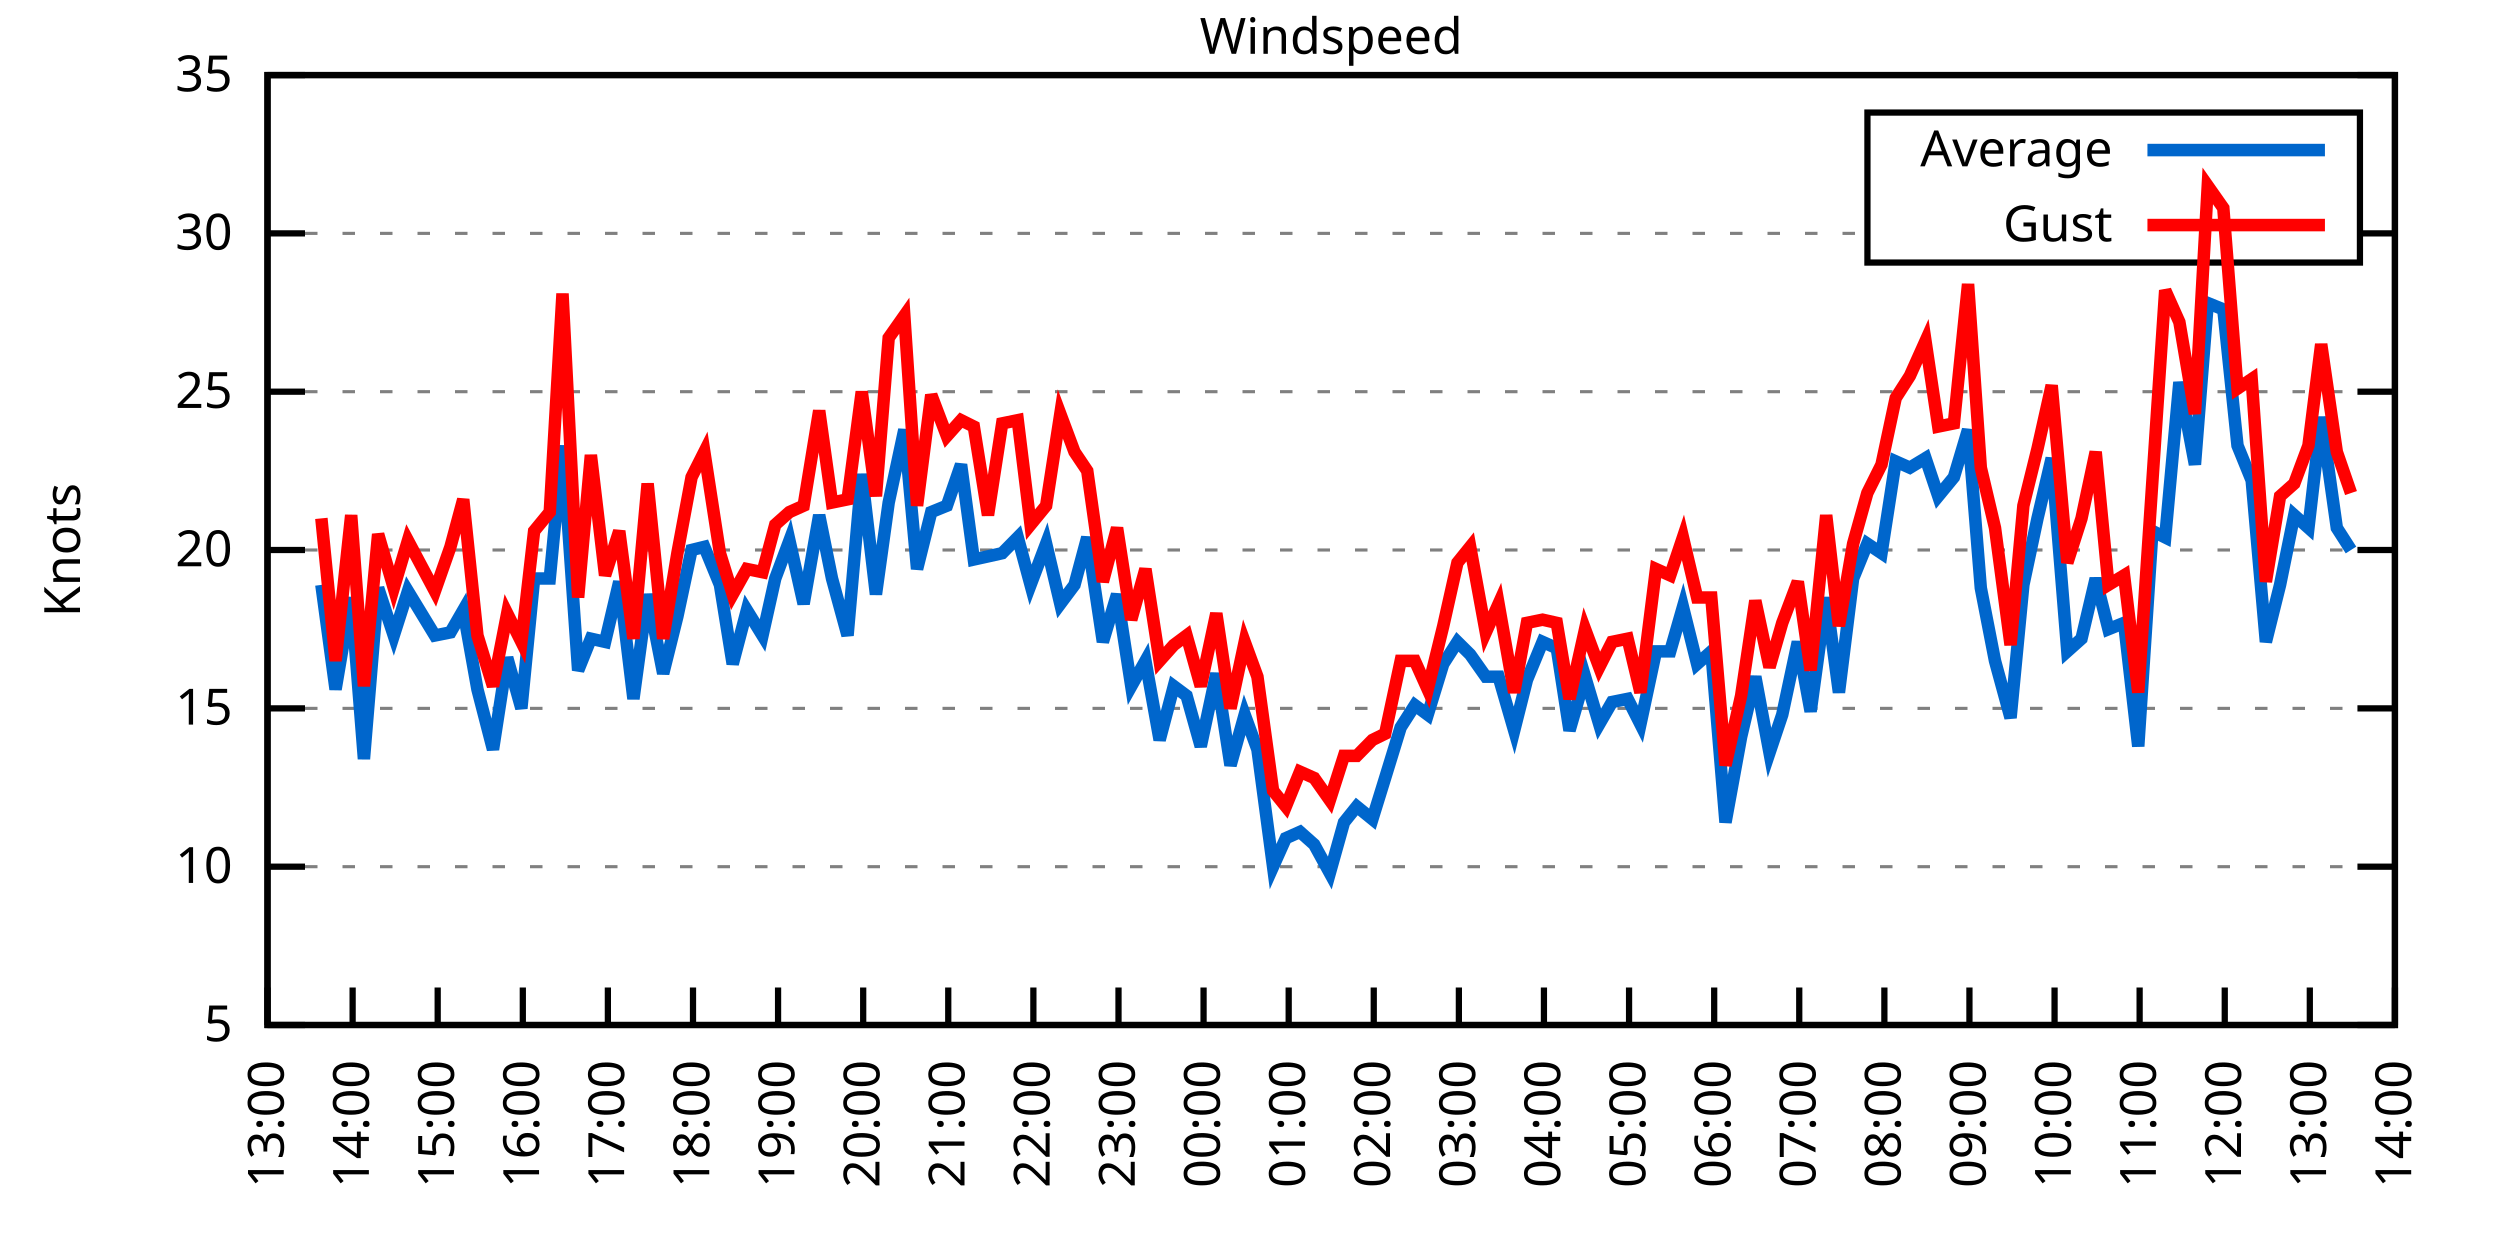
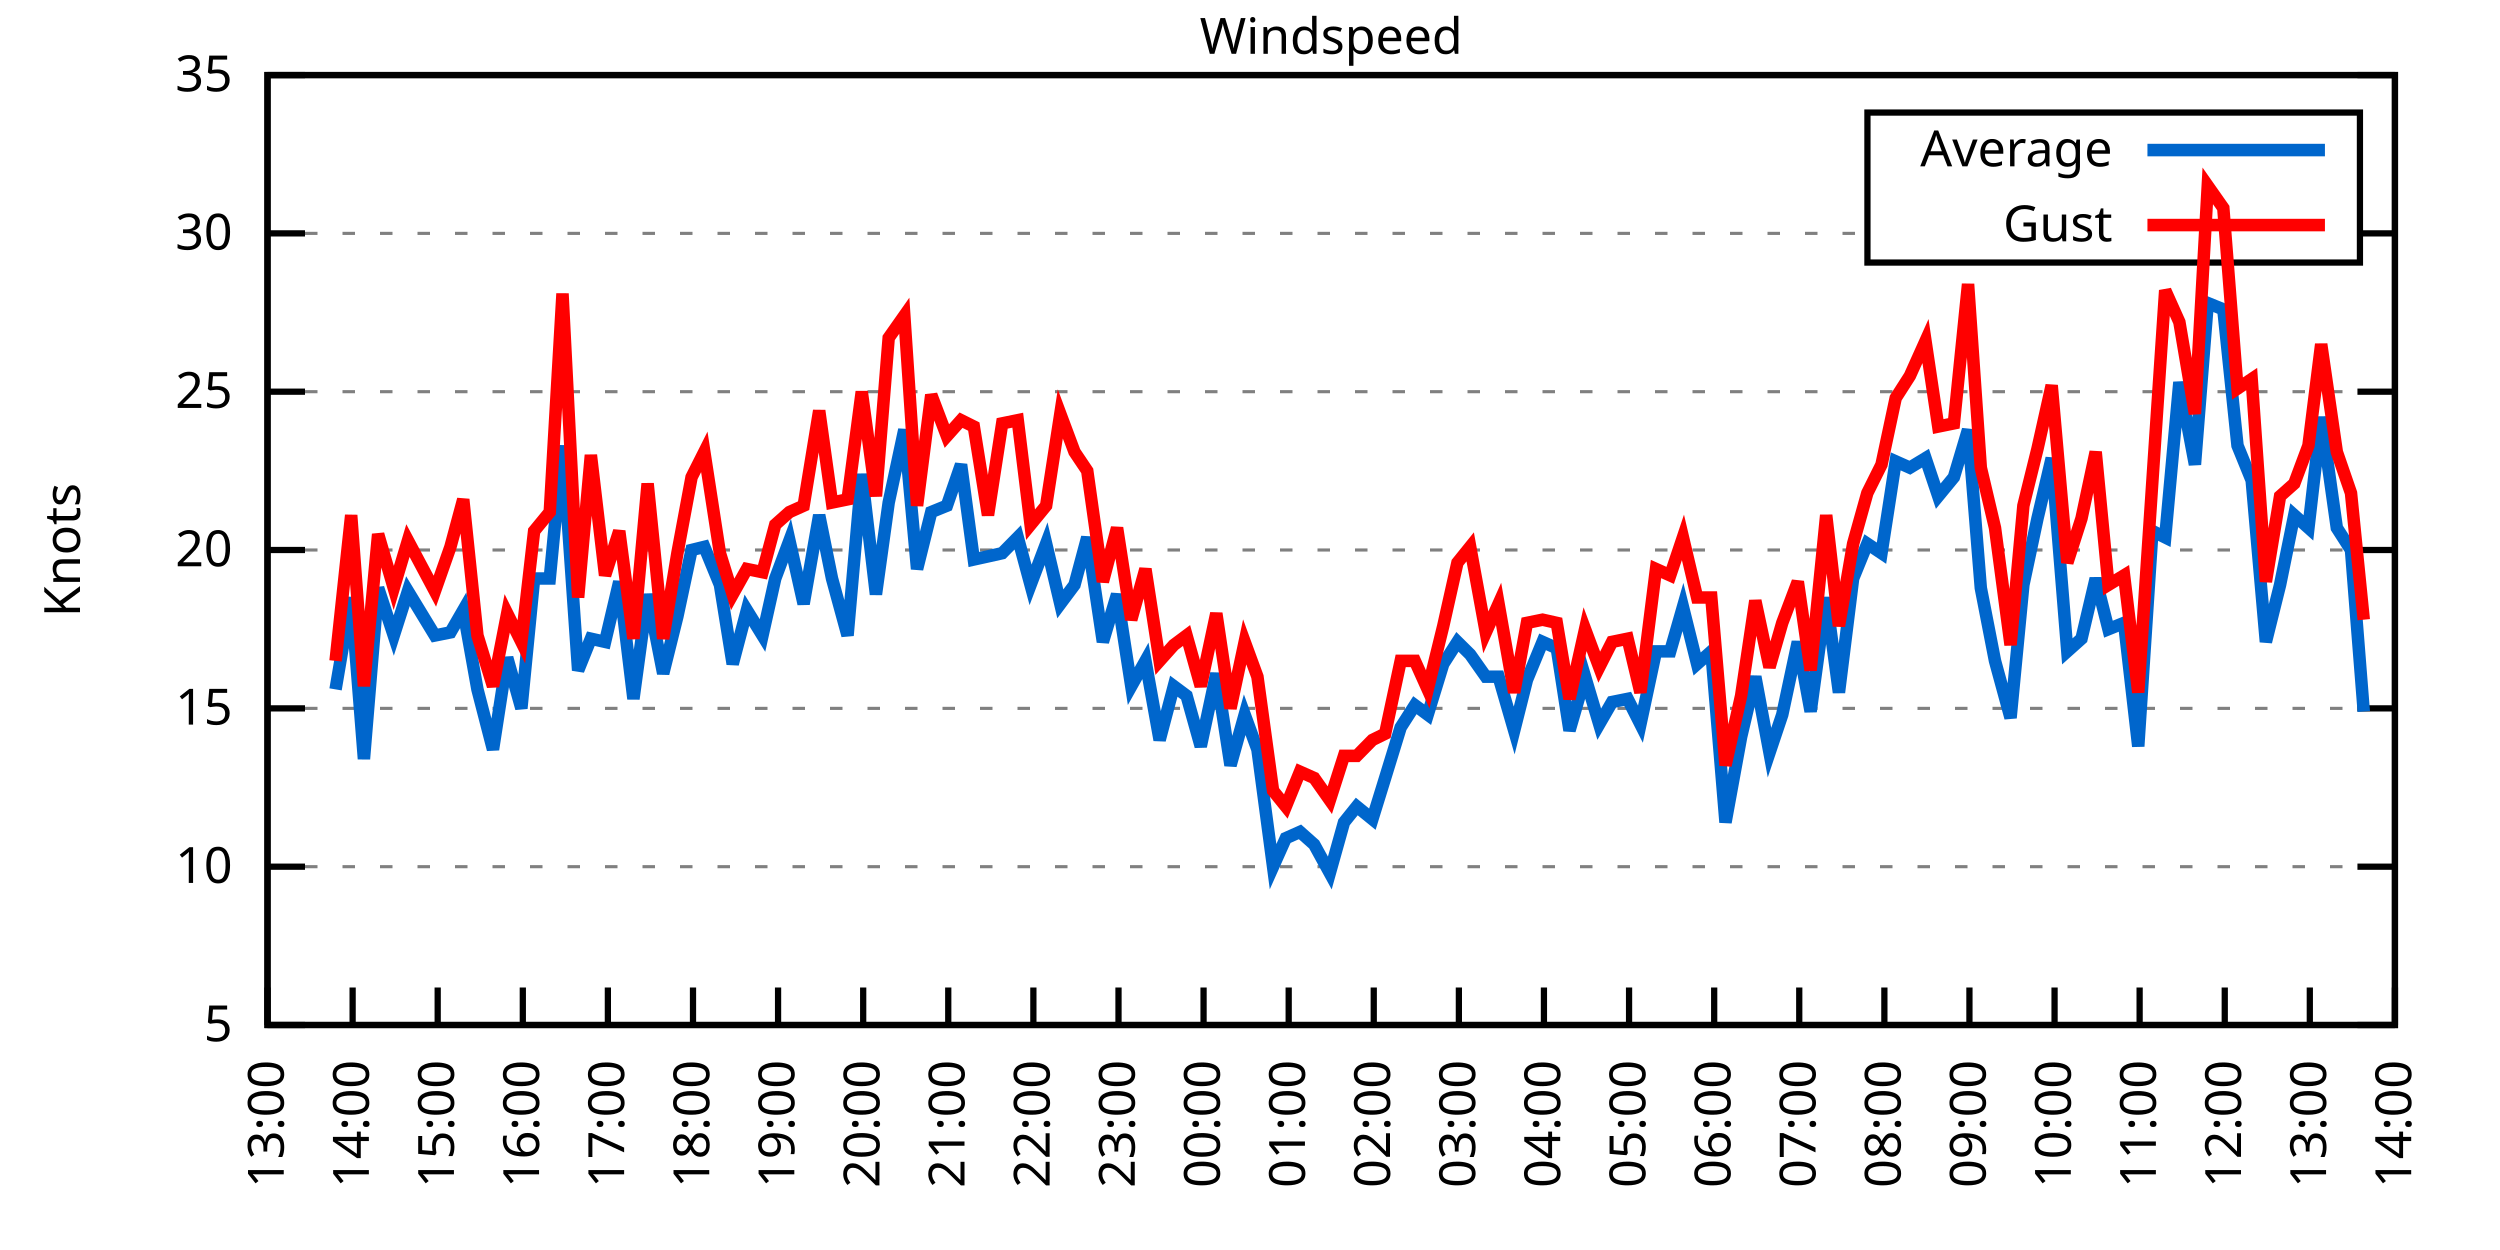
<svg xmlns="http://www.w3.org/2000/svg" xmlns:xlink="http://www.w3.org/1999/xlink" width="400" height="200" viewBox="0 0 400 200">
  <g id="gnuplot_canvas">
    <rect x="0" y="0" width="400" height="200" fill="none" />
    <defs>
      <circle id="gpDot" r="0.5" stroke-width="0.5" stroke="currentColor" />
      <path id="gpPt0" stroke-width="0.333" stroke="currentColor" d="M-1,0 h2 M0,-1 v2" />
      <path id="gpPt1" stroke-width="0.333" stroke="currentColor" d="M-1,-1 L1,1 M1,-1 L-1,1" />
      <path id="gpPt2" stroke-width="0.333" stroke="currentColor" d="M-1,0 L1,0 M0,-1 L0,1 M-1,-1 L1,1 M-1,1 L1,-1" />
      <rect id="gpPt3" stroke-width="0.333" stroke="currentColor" x="-1" y="-1" width="2" height="2" />
      <rect id="gpPt4" stroke-width="0.333" stroke="currentColor" fill="currentColor" x="-1" y="-1" width="2" height="2" />
      <circle id="gpPt5" stroke-width="0.333" stroke="currentColor" cx="0" cy="0" r="1" />
      <use xlink:href="#gpPt5" id="gpPt6" fill="currentColor" stroke="none" />
      <path id="gpPt7" stroke-width="0.333" stroke="currentColor" d="M0,-1.33 L-1.33,0.67 L1.33,0.67 z" />
      <use xlink:href="#gpPt7" id="gpPt8" fill="currentColor" stroke="none" />
      <use xlink:href="#gpPt7" id="gpPt9" stroke="currentColor" transform="rotate(180)" />
      <use xlink:href="#gpPt9" id="gpPt10" fill="currentColor" stroke="none" />
      <use xlink:href="#gpPt3" id="gpPt11" stroke="currentColor" transform="rotate(45)" />
      <use xlink:href="#gpPt11" id="gpPt12" fill="currentColor" stroke="none" />
      <path id="gpPt13" stroke-width="0.333" stroke="currentColor" d="M0,1.330 L1.265,0.411 L0.782,-1.067 L-0.782,-1.076 L-1.265,0.411 z" />
      <use xlink:href="#gpPt13" id="gpPt14" fill="currentColor" stroke="none" />
      <filter id="textbox" filterUnits="objectBoundingBox" x="0" y="0" height="1" width="1">
        <feFlood flood-color="white" flood-opacity="1" result="bgnd" />
        <feComposite in="SourceGraphic" in2="bgnd" operator="atop" />
      </filter>
      <filter id="greybox" filterUnits="objectBoundingBox" x="0" y="0" height="1" width="1">
        <feFlood flood-color="lightgrey" flood-opacity="1" result="grey" />
        <feComposite in="SourceGraphic" in2="grey" operator="atop" />
      </filter>
    </defs>
    <g fill="none" color="white" stroke="currentColor" stroke-width="1.00" stroke-linecap="butt" stroke-linejoin="miter">
</g>
    <g fill="none" color="black" stroke="currentColor" stroke-width="1.00" stroke-linecap="butt" stroke-linejoin="miter">
      <g stroke="none" shape-rendering="crispEdges">
        <polygon fill="rgb(255, 255, 255)" points="42.80,164.00 383.18,164.00 383.18,12.02 42.80,12.02 " />
      </g>
    </g>
    <g fill="none" color="black" stroke="currentColor" stroke-width="1.00" stroke-linecap="butt" stroke-linejoin="miter">
</g>
    <g fill="none" color="black" stroke="black" stroke-width="0.50" stroke-linecap="butt" stroke-linejoin="miter">
</g>
    <g fill="none" color="gray" stroke="currentColor" stroke-width="0.50" stroke-linecap="butt" stroke-linejoin="miter">
      <path stroke="gray" stroke-dasharray="2,4" class="gridline" d="M42.80,164.00 L383.19,164.00  " />
    </g>
    <g fill="none" color="gray" stroke="gray" stroke-width="1.00" stroke-linecap="butt" stroke-linejoin="miter">
</g>
    <g fill="none" color="black" stroke="currentColor" stroke-width="1.00" stroke-linecap="butt" stroke-linejoin="miter">
      <path stroke="black" d="M42.80,164.00 L48.80,164.00 M383.19,164.00 L377.19,164.00  " />
      <g transform="translate(37.20,166.60)" stroke="none" fill="black" font-family="Sans" font-size="8.00" text-anchor="end">
        <text>
          <tspan font-family="Sans"> 5</tspan>
        </text>
      </g>
    </g>
    <g fill="none" color="black" stroke="currentColor" stroke-width="1.00" stroke-linecap="butt" stroke-linejoin="miter">
</g>
    <g fill="none" color="black" stroke="black" stroke-width="0.50" stroke-linecap="butt" stroke-linejoin="miter">
</g>
    <g fill="none" color="gray" stroke="currentColor" stroke-width="0.50" stroke-linecap="butt" stroke-linejoin="miter">
      <path stroke="gray" stroke-dasharray="2,4" class="gridline" d="M42.80,138.67 L383.19,138.67  " />
    </g>
    <g fill="none" color="gray" stroke="gray" stroke-width="1.00" stroke-linecap="butt" stroke-linejoin="miter">
</g>
    <g fill="none" color="black" stroke="currentColor" stroke-width="1.00" stroke-linecap="butt" stroke-linejoin="miter">
      <path stroke="black" d="M42.80,138.67 L48.80,138.67 M383.19,138.67 L377.19,138.67  " />
      <g transform="translate(37.20,141.27)" stroke="none" fill="black" font-family="Sans" font-size="8.00" text-anchor="end">
        <text>
          <tspan font-family="Sans"> 10</tspan>
        </text>
      </g>
    </g>
    <g fill="none" color="black" stroke="currentColor" stroke-width="1.00" stroke-linecap="butt" stroke-linejoin="miter">
</g>
    <g fill="none" color="black" stroke="black" stroke-width="0.50" stroke-linecap="butt" stroke-linejoin="miter">
</g>
    <g fill="none" color="gray" stroke="currentColor" stroke-width="0.50" stroke-linecap="butt" stroke-linejoin="miter">
      <path stroke="gray" stroke-dasharray="2,4" class="gridline" d="M42.80,113.34 L383.19,113.34  " />
    </g>
    <g fill="none" color="gray" stroke="gray" stroke-width="1.00" stroke-linecap="butt" stroke-linejoin="miter">
</g>
    <g fill="none" color="black" stroke="currentColor" stroke-width="1.00" stroke-linecap="butt" stroke-linejoin="miter">
      <path stroke="black" d="M42.80,113.34 L48.80,113.34 M383.19,113.34 L377.19,113.34  " />
      <g transform="translate(37.20,115.94)" stroke="none" fill="black" font-family="Sans" font-size="8.00" text-anchor="end">
        <text>
          <tspan font-family="Sans"> 15</tspan>
        </text>
      </g>
    </g>
    <g fill="none" color="black" stroke="currentColor" stroke-width="1.00" stroke-linecap="butt" stroke-linejoin="miter">
</g>
    <g fill="none" color="black" stroke="black" stroke-width="0.50" stroke-linecap="butt" stroke-linejoin="miter">
</g>
    <g fill="none" color="gray" stroke="currentColor" stroke-width="0.50" stroke-linecap="butt" stroke-linejoin="miter">
      <path stroke="gray" stroke-dasharray="2,4" class="gridline" d="M42.80,88.00 L383.19,88.00  " />
    </g>
    <g fill="none" color="gray" stroke="gray" stroke-width="1.00" stroke-linecap="butt" stroke-linejoin="miter">
</g>
    <g fill="none" color="black" stroke="currentColor" stroke-width="1.00" stroke-linecap="butt" stroke-linejoin="miter">
      <path stroke="black" d="M42.80,88.00 L48.80,88.00 M383.19,88.00 L377.19,88.00  " />
      <g transform="translate(37.20,90.60)" stroke="none" fill="black" font-family="Sans" font-size="8.00" text-anchor="end">
        <text>
          <tspan font-family="Sans"> 20</tspan>
        </text>
      </g>
    </g>
    <g fill="none" color="black" stroke="currentColor" stroke-width="1.00" stroke-linecap="butt" stroke-linejoin="miter">
</g>
    <g fill="none" color="black" stroke="black" stroke-width="0.50" stroke-linecap="butt" stroke-linejoin="miter">
</g>
    <g fill="none" color="gray" stroke="currentColor" stroke-width="0.50" stroke-linecap="butt" stroke-linejoin="miter">
      <path stroke="gray" stroke-dasharray="2,4" class="gridline" d="M42.80,62.67 L383.19,62.67  " />
    </g>
    <g fill="none" color="gray" stroke="gray" stroke-width="1.00" stroke-linecap="butt" stroke-linejoin="miter">
</g>
    <g fill="none" color="black" stroke="currentColor" stroke-width="1.00" stroke-linecap="butt" stroke-linejoin="miter">
      <path stroke="black" d="M42.80,62.67 L48.80,62.67 M383.19,62.67 L377.19,62.67  " />
      <g transform="translate(37.20,65.27)" stroke="none" fill="black" font-family="Sans" font-size="8.00" text-anchor="end">
        <text>
          <tspan font-family="Sans"> 25</tspan>
        </text>
      </g>
    </g>
    <g fill="none" color="black" stroke="currentColor" stroke-width="1.00" stroke-linecap="butt" stroke-linejoin="miter">
</g>
    <g fill="none" color="black" stroke="black" stroke-width="0.50" stroke-linecap="butt" stroke-linejoin="miter">
</g>
    <g fill="none" color="gray" stroke="currentColor" stroke-width="0.50" stroke-linecap="butt" stroke-linejoin="miter">
      <path stroke="gray" stroke-dasharray="2,4" class="gridline" d="M42.80,37.34 L298.79,37.34 M377.59,37.34 L383.19,37.34  " />
    </g>
    <g fill="none" color="gray" stroke="gray" stroke-width="1.00" stroke-linecap="butt" stroke-linejoin="miter">
</g>
    <g fill="none" color="black" stroke="currentColor" stroke-width="1.00" stroke-linecap="butt" stroke-linejoin="miter">
      <path stroke="black" d="M42.80,37.34 L48.80,37.34 M383.19,37.34 L377.19,37.34  " />
      <g transform="translate(37.20,39.94)" stroke="none" fill="black" font-family="Sans" font-size="8.00" text-anchor="end">
        <text>
          <tspan font-family="Sans"> 30</tspan>
        </text>
      </g>
    </g>
    <g fill="none" color="black" stroke="currentColor" stroke-width="1.00" stroke-linecap="butt" stroke-linejoin="miter">
</g>
    <g fill="none" color="black" stroke="black" stroke-width="0.50" stroke-linecap="butt" stroke-linejoin="miter">
</g>
    <g fill="none" color="gray" stroke="currentColor" stroke-width="0.50" stroke-linecap="butt" stroke-linejoin="miter">
      <path stroke="gray" stroke-dasharray="2,4" class="gridline" d="M42.80,12.01 L383.19,12.01  " />
    </g>
    <g fill="none" color="gray" stroke="gray" stroke-width="1.00" stroke-linecap="butt" stroke-linejoin="miter">
</g>
    <g fill="none" color="black" stroke="currentColor" stroke-width="1.00" stroke-linecap="butt" stroke-linejoin="miter">
      <path stroke="black" d="M42.80,12.01 L48.80,12.01 M383.19,12.01 L377.19,12.01  " />
      <g transform="translate(37.20,14.61)" stroke="none" fill="black" font-family="Sans" font-size="8.00" text-anchor="end">
        <text>
          <tspan font-family="Sans"> 35</tspan>
        </text>
      </g>
    </g>
    <g fill="none" color="black" stroke="currentColor" stroke-width="1.00" stroke-linecap="butt" stroke-linejoin="miter">
      <path stroke="black" d="M42.80,164.00 L42.80,158.00  " />
      <g transform="translate(45.40,169.60) rotate(270.00)" stroke="none" fill="black" font-family="Sans" font-size="8.00" text-anchor="end">
        <text>
          <tspan font-family="Sans">13:00</tspan>
        </text>
      </g>
    </g>
    <g fill="none" color="black" stroke="currentColor" stroke-width="1.00" stroke-linecap="butt" stroke-linejoin="miter">
      <path stroke="black" d="M56.42,164.00 L56.42,158.00  " />
      <g transform="translate(59.02,169.60) rotate(270.00)" stroke="none" fill="black" font-family="Sans" font-size="8.00" text-anchor="end">
        <text>
          <tspan font-family="Sans">14:00</tspan>
        </text>
      </g>
    </g>
    <g fill="none" color="black" stroke="currentColor" stroke-width="1.00" stroke-linecap="butt" stroke-linejoin="miter">
      <path stroke="black" d="M70.03,164.00 L70.03,158.00  " />
      <g transform="translate(72.63,169.60) rotate(270.00)" stroke="none" fill="black" font-family="Sans" font-size="8.00" text-anchor="end">
        <text>
          <tspan font-family="Sans">15:00</tspan>
        </text>
      </g>
    </g>
    <g fill="none" color="black" stroke="currentColor" stroke-width="1.00" stroke-linecap="butt" stroke-linejoin="miter">
      <path stroke="black" d="M83.65,164.00 L83.65,158.00  " />
      <g transform="translate(86.25,169.60) rotate(270.00)" stroke="none" fill="black" font-family="Sans" font-size="8.00" text-anchor="end">
        <text>
          <tspan font-family="Sans">16:00</tspan>
        </text>
      </g>
    </g>
    <g fill="none" color="black" stroke="currentColor" stroke-width="1.00" stroke-linecap="butt" stroke-linejoin="miter">
      <path stroke="black" d="M97.26,164.00 L97.26,158.00  " />
      <g transform="translate(99.86,169.60) rotate(270.00)" stroke="none" fill="black" font-family="Sans" font-size="8.00" text-anchor="end">
        <text>
          <tspan font-family="Sans">17:00</tspan>
        </text>
      </g>
    </g>
    <g fill="none" color="black" stroke="currentColor" stroke-width="1.00" stroke-linecap="butt" stroke-linejoin="miter">
      <path stroke="black" d="M110.88,164.00 L110.88,158.00  " />
      <g transform="translate(113.48,169.60) rotate(270.00)" stroke="none" fill="black" font-family="Sans" font-size="8.00" text-anchor="end">
        <text>
          <tspan font-family="Sans">18:00</tspan>
        </text>
      </g>
    </g>
    <g fill="none" color="black" stroke="currentColor" stroke-width="1.00" stroke-linecap="butt" stroke-linejoin="miter">
      <path stroke="black" d="M124.49,164.00 L124.49,158.00  " />
      <g transform="translate(127.09,169.60) rotate(270.00)" stroke="none" fill="black" font-family="Sans" font-size="8.00" text-anchor="end">
        <text>
          <tspan font-family="Sans">19:00</tspan>
        </text>
      </g>
    </g>
    <g fill="none" color="black" stroke="currentColor" stroke-width="1.00" stroke-linecap="butt" stroke-linejoin="miter">
      <path stroke="black" d="M138.11,164.00 L138.11,158.00  " />
      <g transform="translate(140.71,169.60) rotate(270.00)" stroke="none" fill="black" font-family="Sans" font-size="8.00" text-anchor="end">
        <text>
          <tspan font-family="Sans">20:00</tspan>
        </text>
      </g>
    </g>
    <g fill="none" color="black" stroke="currentColor" stroke-width="1.00" stroke-linecap="butt" stroke-linejoin="miter">
      <path stroke="black" d="M151.72,164.00 L151.72,158.00  " />
      <g transform="translate(154.32,169.60) rotate(270.00)" stroke="none" fill="black" font-family="Sans" font-size="8.00" text-anchor="end">
        <text>
          <tspan font-family="Sans">21:00</tspan>
        </text>
      </g>
    </g>
    <g fill="none" color="black" stroke="currentColor" stroke-width="1.00" stroke-linecap="butt" stroke-linejoin="miter">
      <path stroke="black" d="M165.34,164.00 L165.34,158.00  " />
      <g transform="translate(167.94,169.60) rotate(270.00)" stroke="none" fill="black" font-family="Sans" font-size="8.00" text-anchor="end">
        <text>
          <tspan font-family="Sans">22:00</tspan>
        </text>
      </g>
    </g>
    <g fill="none" color="black" stroke="currentColor" stroke-width="1.00" stroke-linecap="butt" stroke-linejoin="miter">
      <path stroke="black" d="M178.96,164.00 L178.96,158.00  " />
      <g transform="translate(181.56,169.60) rotate(270.00)" stroke="none" fill="black" font-family="Sans" font-size="8.00" text-anchor="end">
        <text>
          <tspan font-family="Sans">23:00</tspan>
        </text>
      </g>
    </g>
    <g fill="none" color="black" stroke="currentColor" stroke-width="1.00" stroke-linecap="butt" stroke-linejoin="miter">
      <path stroke="black" d="M192.57,164.00 L192.57,158.00  " />
      <g transform="translate(195.17,169.60) rotate(270.00)" stroke="none" fill="black" font-family="Sans" font-size="8.00" text-anchor="end">
        <text>
          <tspan font-family="Sans">00:00</tspan>
        </text>
      </g>
    </g>
    <g fill="none" color="black" stroke="currentColor" stroke-width="1.00" stroke-linecap="butt" stroke-linejoin="miter">
      <path stroke="black" d="M206.19,164.00 L206.19,158.00  " />
      <g transform="translate(208.79,169.60) rotate(270.00)" stroke="none" fill="black" font-family="Sans" font-size="8.00" text-anchor="end">
        <text>
          <tspan font-family="Sans">01:00</tspan>
        </text>
      </g>
    </g>
    <g fill="none" color="black" stroke="currentColor" stroke-width="1.00" stroke-linecap="butt" stroke-linejoin="miter">
      <path stroke="black" d="M219.80,164.00 L219.80,158.00  " />
      <g transform="translate(222.40,169.60) rotate(270.00)" stroke="none" fill="black" font-family="Sans" font-size="8.00" text-anchor="end">
        <text>
          <tspan font-family="Sans">02:00</tspan>
        </text>
      </g>
    </g>
    <g fill="none" color="black" stroke="currentColor" stroke-width="1.00" stroke-linecap="butt" stroke-linejoin="miter">
      <path stroke="black" d="M233.42,164.00 L233.42,158.00  " />
      <g transform="translate(236.02,169.60) rotate(270.00)" stroke="none" fill="black" font-family="Sans" font-size="8.00" text-anchor="end">
        <text>
          <tspan font-family="Sans">03:00</tspan>
        </text>
      </g>
    </g>
    <g fill="none" color="black" stroke="currentColor" stroke-width="1.00" stroke-linecap="butt" stroke-linejoin="miter">
      <path stroke="black" d="M247.03,164.00 L247.03,158.00  " />
      <g transform="translate(249.63,169.60) rotate(270.00)" stroke="none" fill="black" font-family="Sans" font-size="8.00" text-anchor="end">
        <text>
          <tspan font-family="Sans">04:00</tspan>
        </text>
      </g>
    </g>
    <g fill="none" color="black" stroke="currentColor" stroke-width="1.00" stroke-linecap="butt" stroke-linejoin="miter">
      <path stroke="black" d="M260.65,164.00 L260.65,158.00  " />
      <g transform="translate(263.25,169.60) rotate(270.00)" stroke="none" fill="black" font-family="Sans" font-size="8.00" text-anchor="end">
        <text>
          <tspan font-family="Sans">05:00</tspan>
        </text>
      </g>
    </g>
    <g fill="none" color="black" stroke="currentColor" stroke-width="1.00" stroke-linecap="butt" stroke-linejoin="miter">
      <path stroke="black" d="M274.27,164.00 L274.27,158.00  " />
      <g transform="translate(276.87,169.60) rotate(270.00)" stroke="none" fill="black" font-family="Sans" font-size="8.00" text-anchor="end">
        <text>
          <tspan font-family="Sans">06:00</tspan>
        </text>
      </g>
    </g>
    <g fill="none" color="black" stroke="currentColor" stroke-width="1.00" stroke-linecap="butt" stroke-linejoin="miter">
      <path stroke="black" d="M287.88,164.00 L287.88,158.00  " />
      <g transform="translate(290.48,169.60) rotate(270.00)" stroke="none" fill="black" font-family="Sans" font-size="8.00" text-anchor="end">
        <text>
          <tspan font-family="Sans">07:00</tspan>
        </text>
      </g>
    </g>
    <g fill="none" color="black" stroke="currentColor" stroke-width="1.00" stroke-linecap="butt" stroke-linejoin="miter">
      <path stroke="black" d="M301.50,164.00 L301.50,158.00  " />
      <g transform="translate(304.10,169.60) rotate(270.00)" stroke="none" fill="black" font-family="Sans" font-size="8.00" text-anchor="end">
        <text>
          <tspan font-family="Sans">08:00</tspan>
        </text>
      </g>
    </g>
    <g fill="none" color="black" stroke="currentColor" stroke-width="1.00" stroke-linecap="butt" stroke-linejoin="miter">
      <path stroke="black" d="M315.11,164.00 L315.11,158.00  " />
      <g transform="translate(317.71,169.60) rotate(270.00)" stroke="none" fill="black" font-family="Sans" font-size="8.00" text-anchor="end">
        <text>
          <tspan font-family="Sans">09:00</tspan>
        </text>
      </g>
    </g>
    <g fill="none" color="black" stroke="currentColor" stroke-width="1.00" stroke-linecap="butt" stroke-linejoin="miter">
      <path stroke="black" d="M328.73,164.00 L328.73,158.00  " />
      <g transform="translate(331.33,169.60) rotate(270.00)" stroke="none" fill="black" font-family="Sans" font-size="8.00" text-anchor="end">
        <text>
          <tspan font-family="Sans">10:00</tspan>
        </text>
      </g>
    </g>
    <g fill="none" color="black" stroke="currentColor" stroke-width="1.00" stroke-linecap="butt" stroke-linejoin="miter">
      <path stroke="black" d="M342.34,164.00 L342.34,158.00  " />
      <g transform="translate(344.94,169.60) rotate(270.00)" stroke="none" fill="black" font-family="Sans" font-size="8.00" text-anchor="end">
        <text>
          <tspan font-family="Sans">11:00</tspan>
        </text>
      </g>
    </g>
    <g fill="none" color="black" stroke="currentColor" stroke-width="1.00" stroke-linecap="butt" stroke-linejoin="miter">
      <path stroke="black" d="M355.96,164.00 L355.96,158.00  " />
      <g transform="translate(358.56,169.60) rotate(270.00)" stroke="none" fill="black" font-family="Sans" font-size="8.00" text-anchor="end">
        <text>
          <tspan font-family="Sans">12:00</tspan>
        </text>
      </g>
    </g>
    <g fill="none" color="black" stroke="currentColor" stroke-width="1.00" stroke-linecap="butt" stroke-linejoin="miter">
      <path stroke="black" d="M369.57,164.00 L369.57,158.00  " />
      <g transform="translate(372.17,169.60) rotate(270.00)" stroke="none" fill="black" font-family="Sans" font-size="8.00" text-anchor="end">
        <text>
          <tspan font-family="Sans">13:00</tspan>
        </text>
      </g>
    </g>
    <g fill="none" color="black" stroke="currentColor" stroke-width="1.00" stroke-linecap="butt" stroke-linejoin="miter">
      <path stroke="black" d="M383.19,164.00 L383.19,158.00  " />
      <g transform="translate(385.79,169.60) rotate(270.00)" stroke="none" fill="black" font-family="Sans" font-size="8.00" text-anchor="end">
        <text>
          <tspan font-family="Sans">14:00</tspan>
        </text>
      </g>
    </g>
    <g fill="none" color="black" stroke="currentColor" stroke-width="1.00" stroke-linecap="butt" stroke-linejoin="miter">
</g>
    <g fill="none" color="black" stroke="currentColor" stroke-width="1.00" stroke-linecap="butt" stroke-linejoin="miter">
      <path stroke="black" d="M42.80,12.01 L42.80,164.00 L383.19,164.00 L383.19,12.01 L42.80,12.01 Z  " />
    </g>
    <g fill="none" color="black" stroke="currentColor" stroke-width="1.00" stroke-linecap="butt" stroke-linejoin="miter">
</g>
    <g fill="none" color="black" stroke="currentColor" stroke-width="1.00" stroke-linecap="butt" stroke-linejoin="miter">
      <path stroke="black" d="M298.79,42.01 L298.79,18.01 L377.59,18.01 L377.59,42.01 L298.79,42.01 Z  " />
    </g>
    <g id="Windspeed_plot_1">
      <g fill="none" color="white" stroke="black" stroke-width="2.00" stroke-linecap="butt" stroke-linejoin="miter">
</g>
      <g fill="none" color="black" stroke="currentColor" stroke-width="2.00" stroke-linecap="butt" stroke-linejoin="miter">
        <g transform="translate(337.99,26.61)" stroke="none" fill="black" font-family="Sans" font-size="8.00" text-anchor="end">
          <text>
            <tspan font-family="Sans">Average</tspan>
          </text>
        </g>
      </g>
      <g fill="none" color="black" stroke="currentColor" stroke-width="2.00" stroke-linecap="butt" stroke-linejoin="miter">
-         <path stroke="rgb(  0, 102, 204)" d="M343.59,24.01 L371.99,24.01 M51.42,93.58 L53.69,110.30 L56.19,95.60 L58.23,121.44 L60.50,94.08 L63.00,101.68   L65.27,94.59 L69.58,101.68 L72.07,101.18 L74.12,97.63 L76.39,110.30 L78.88,119.92 L81.15,105.23 L83.42,113.34   L85.46,92.56 L87.96,92.56 L90.00,71.29 L92.50,107.26 L94.54,102.19 L96.81,102.70 L99.08,93.07 L101.35,111.82   L103.62,95.10 L106.11,107.76 L108.38,98.64 L110.65,88.00 L112.69,87.50 L115.19,93.58 L117.23,106.24 L119.50,97.63   L122.00,101.68 L124.04,92.56 L126.31,86.49 L128.58,96.62 L131.07,82.43 L133.12,92.56 L135.61,101.68 L137.88,75.85   L140.15,95.10 L142.19,80.41 L144.69,68.75 L146.73,91.04 L149.00,81.93 L151.50,80.91 L153.77,74.33 L155.81,89.52   L158.08,89.02 L160.35,88.51 L162.84,85.98 L164.89,93.58 L167.38,86.99 L169.65,96.62 L171.92,93.58 L173.96,85.98   L176.46,102.70 L178.73,95.10 L181.00,109.79 L183.27,105.74 L185.54,118.40 L187.81,109.79 L189.85,111.31 L192.12,119.42   L194.61,107.76 L196.88,122.46 L199.15,114.35 L201.19,119.92 L203.69,138.67 L205.73,134.11 L208.00,133.10 L210.27,135.12   L212.77,139.68 L215.04,131.58 L217.08,129.04 L219.58,131.07 L221.62,124.48 L224.11,116.38 L226.38,112.83 L228.43,114.35   L230.92,106.24 L233.19,102.70 L235.23,104.72 L237.73,108.27 L239.77,108.27 L242.27,116.88 L244.31,108.78 L246.81,102.70   L249.08,103.71 L251.12,116.88 L253.61,108.27 L255.88,115.87 L257.93,112.32 L260.42,111.82 L262.47,115.87 L264.96,104.22   L267.23,104.22 L269.27,97.12 L271.54,106.24 L273.81,104.22 L276.08,131.58 L278.58,117.90 L280.85,108.27 L283.12,120.43   L285.16,114.35 L287.65,102.70 L289.70,113.84 L292.19,95.60 L294.23,110.80 L296.50,92.56 L298.77,86.99 L301.04,88.51   L303.31,73.82 L305.58,74.83 L308.08,73.31 L310.12,79.39 L312.62,76.35 L314.89,68.75 L316.93,94.08 L319.20,105.74   L321.69,114.86 L323.74,93.58 L326.00,82.94 L328.27,73.31 L330.77,104.22 L333.04,102.19 L335.31,92.56 L337.35,100.67   L339.85,99.66 L342.12,119.42 L344.39,84.97 L346.43,85.98 L348.70,61.15 L351.19,74.33 L353.24,48.49 L355.73,49.50   L358.00,71.29 L360.27,76.86 L362.54,102.70 L364.81,93.58 L367.08,82.43 L369.35,84.46 L371.39,66.73 L373.89,84.46   L376.16,88.00  " />
+         <path stroke="rgb(  0, 102, 204)" d="M343.59,24.01 L371.99,24.01 M53.69,110.30 L56.19,95.60 L58.23,121.44 L60.50,94.08 L63.00,101.68 L65.27,94.59   L69.58,101.68 L72.07,101.18 L74.12,97.63 L76.39,110.30 L78.88,119.92 L81.15,105.23 L83.42,113.34 L85.46,92.56   L87.96,92.56 L90.00,71.29 L92.50,107.26 L94.54,102.19 L96.81,102.70 L99.08,93.07 L101.35,111.82 L103.62,95.10   L106.11,107.76 L108.38,98.64 L110.65,88.00 L112.69,87.50 L115.19,93.58 L117.23,106.24 L119.50,97.63 L122.00,101.68   L124.04,92.56 L126.31,86.49 L128.58,96.62 L131.07,82.43 L133.12,92.56 L135.61,101.68 L137.88,75.85 L140.15,95.10   L142.19,80.41 L144.69,68.75 L146.73,91.04 L149.00,81.93 L151.50,80.91 L153.77,74.33 L155.81,89.52 L158.08,89.02   L160.35,88.51 L162.84,85.98 L164.89,93.58 L167.38,86.99 L169.65,96.62 L171.92,93.58 L173.96,85.98 L176.46,102.70   L178.73,95.10 L181.00,109.79 L183.27,105.74 L185.54,118.40 L187.81,109.79 L189.85,111.31 L192.12,119.42 L194.61,107.76   L196.88,122.46 L199.15,114.35 L201.19,119.92 L203.69,138.67 L205.73,134.11 L208.00,133.10 L210.27,135.12 L212.77,139.68   L215.04,131.58 L217.08,129.04 L219.58,131.07 L221.62,124.48 L224.11,116.38 L226.38,112.83 L228.43,114.35 L230.92,106.24   L233.19,102.70 L235.23,104.72 L237.73,108.27 L239.77,108.27 L242.27,116.88 L244.31,108.78 L246.81,102.70 L249.08,103.71   L251.12,116.88 L253.61,108.27 L255.88,115.87 L257.93,112.32 L260.42,111.82 L262.47,115.87 L264.96,104.22 L267.23,104.22   L269.27,97.12 L271.54,106.24 L273.81,104.22 L276.08,131.58 L278.58,117.90 L280.85,108.27 L283.12,120.43 L285.16,114.35   L287.65,102.70 L289.70,113.84 L292.19,95.60 L294.23,110.80 L296.50,92.56 L298.77,86.99 L301.04,88.51 L303.31,73.82   L305.58,74.83 L308.08,73.31 L310.12,79.39 L312.62,76.35 L314.89,68.75 L316.93,94.08 L319.20,105.74 L321.69,114.86   L323.74,93.58 L326.00,82.94 L328.27,73.31 L330.77,104.22 L333.04,102.19 L335.31,92.56 L337.35,100.67 L339.85,99.66   L342.12,119.42 L344.39,84.97 L346.43,85.98 L348.70,61.15 L351.19,74.33 L353.24,48.49 L355.73,49.50 L358.00,71.29   L360.27,76.86 L362.54,102.70 L364.81,93.58 L367.08,82.43 L369.35,84.46 L371.39,66.73 L373.89,84.46 L376.16,88.00   L378.20,113.84  " />
      </g>
    </g>
    <g id="Windspeed_plot_2">
      <g fill="none" color="black" stroke="currentColor" stroke-width="2.00" stroke-linecap="butt" stroke-linejoin="miter">
        <g transform="translate(337.99,38.61)" stroke="none" fill="black" font-family="Sans" font-size="8.00" text-anchor="end">
          <text>
            <tspan font-family="Sans">Gust</tspan>
          </text>
        </g>
      </g>
      <g fill="none" color="black" stroke="currentColor" stroke-width="2.00" stroke-linecap="butt" stroke-linejoin="miter">
-         <path stroke="rgb(255,   0,   0)" d="M343.59,36.01 L371.99,36.01 M51.42,82.94 L53.69,105.74 L56.19,82.43 L58.23,109.79 L60.50,85.47 L63.00,94.08   L65.27,86.49 L69.58,94.59 L72.07,87.50 L74.12,79.90 L76.39,101.68 L78.88,109.79 L81.15,98.14 L83.42,102.70   L85.46,84.97 L87.96,81.93 L90.00,46.97 L92.50,95.60 L94.54,72.81 L96.81,92.06 L99.08,84.97 L101.35,102.19   L103.62,77.37 L106.11,102.19 L108.38,88.51 L110.65,76.35 L112.69,72.30 L115.19,88.51 L117.23,95.10 L119.50,91.04   L122.00,91.55 L124.04,83.95 L126.31,81.93 L128.58,80.91 L131.07,65.71 L133.12,80.41 L135.61,79.90 L137.88,62.67   L140.15,79.39 L142.19,54.06 L144.69,50.51 L146.73,80.91 L149.00,63.18 L151.50,69.77 L153.77,67.23 L155.81,68.25   L158.08,82.43 L160.35,67.74 L162.84,67.23 L164.89,83.95 L167.38,80.91 L169.65,66.22 L171.92,72.30 L173.96,75.34   L176.46,93.07 L178.73,84.46 L181.00,99.15 L183.27,91.04 L185.54,105.74 L187.81,103.20 L189.85,101.68 L192.12,109.79   L194.61,98.14 L196.88,113.34 L199.15,102.70 L201.19,108.27 L203.69,126.51 L205.73,129.04 L208.00,123.47 L210.27,124.48   L212.77,128.03 L215.04,120.94 L217.08,120.94 L219.58,118.40 L221.62,117.39 L224.11,105.74 L226.38,105.74 L228.43,110.30   L230.92,100.16 L233.19,90.03 L235.23,87.50 L237.73,101.18 L239.77,96.62 L242.27,110.80 L244.31,99.66 L246.81,99.15   L249.08,99.66 L251.12,111.82 L253.61,100.67 L255.88,106.75 L257.93,102.70 L260.42,102.19 L262.47,110.80 L264.96,91.04   L267.23,92.06 L269.27,85.98 L271.54,95.60 L273.81,95.60 L276.08,122.46 L278.58,111.31 L280.85,96.11 L283.12,106.75   L285.16,99.66 L287.65,93.07 L289.70,107.26 L292.19,82.43 L294.23,100.16 L296.50,86.99 L298.77,78.89 L301.04,74.33   L303.31,63.69 L305.58,60.14 L308.08,54.57 L310.12,68.25 L312.62,67.74 L314.89,45.45 L316.93,74.83 L319.20,84.46   L321.69,103.20 L323.74,80.91 L326.00,71.79 L328.27,61.66 L330.77,90.03 L333.04,82.94 L335.31,72.30 L337.35,93.58   L339.85,92.06 L342.12,110.80 L344.39,76.86 L346.43,46.46 L348.70,51.53 L351.19,66.22 L353.24,29.74 L355.73,33.29   L358.00,62.17 L360.27,60.65 L362.54,93.07 L364.81,79.39 L367.08,77.37 L369.35,71.29 L371.39,55.07 L373.89,72.30   L376.16,78.89  " />
+         <path stroke="rgb(255,   0,   0)" d="M343.59,36.01 L371.99,36.01 M53.69,105.74 L56.19,82.43 L58.23,109.79 L60.50,85.47 L63.00,94.08 L65.27,86.49   L69.58,94.59 L72.07,87.50 L74.12,79.90 L76.39,101.68 L78.88,109.79 L81.15,98.14 L83.42,102.70 L85.46,84.97   L87.96,81.93 L90.00,46.97 L92.50,95.60 L94.54,72.81 L96.81,92.06 L99.08,84.97 L101.35,102.19 L103.62,77.37   L106.11,102.19 L108.38,88.51 L110.65,76.35 L112.69,72.30 L115.19,88.51 L117.23,95.10 L119.50,91.04 L122.00,91.55   L124.04,83.95 L126.31,81.93 L128.58,80.91 L131.07,65.71 L133.12,80.41 L135.61,79.90 L137.88,62.67 L140.15,79.39   L142.19,54.06 L144.69,50.51 L146.73,80.91 L149.00,63.18 L151.50,69.77 L153.77,67.23 L155.81,68.25 L158.08,82.43   L160.35,67.74 L162.84,67.23 L164.89,83.95 L167.38,80.91 L169.65,66.22 L171.92,72.30 L173.96,75.34 L176.46,93.07   L178.73,84.46 L181.00,99.15 L183.27,91.04 L185.54,105.74 L187.81,103.20 L189.85,101.68 L192.12,109.79 L194.61,98.14   L196.88,113.34 L199.15,102.70 L201.19,108.27 L203.69,126.51 L205.73,129.04 L208.00,123.47 L210.27,124.48 L212.77,128.03   L215.04,120.94 L217.08,120.94 L219.58,118.40 L221.62,117.39 L224.11,105.74 L226.38,105.74 L228.43,110.30 L230.92,100.16   L233.19,90.03 L235.23,87.50 L237.73,101.18 L239.77,96.62 L242.27,110.80 L244.31,99.66 L246.81,99.15 L249.08,99.66   L251.12,111.82 L253.61,100.67 L255.88,106.75 L257.93,102.70 L260.42,102.19 L262.47,110.80 L264.96,91.04 L267.23,92.06   L269.27,85.98 L271.54,95.60 L273.81,95.60 L276.08,122.46 L278.58,111.31 L280.85,96.11 L283.12,106.75 L285.16,99.66   L287.65,93.07 L289.70,107.26 L292.19,82.43 L294.23,100.16 L296.50,86.99 L298.77,78.89 L301.04,74.33 L303.31,63.69   L305.58,60.14 L308.08,54.57 L310.12,68.25 L312.62,67.74 L314.89,45.45 L316.93,74.83 L319.20,84.46 L321.69,103.20   L323.74,80.91 L326.00,71.79 L328.27,61.66 L330.77,90.03 L333.04,82.94 L335.31,72.30 L337.35,93.58 L339.85,92.06   L342.12,110.80 L344.39,76.86 L346.43,46.46 L348.70,51.53 L351.19,66.22 L353.24,29.74 L355.73,33.29 L358.00,62.17   L360.27,60.65 L362.54,93.07 L364.81,79.39 L367.08,77.37 L369.35,71.29 L371.39,55.07 L373.89,72.30 L376.16,78.89   L378.20,99.15  " />
      </g>
    </g>
    <g fill="none" color="black" stroke="currentColor" stroke-width="2.00" stroke-linecap="butt" stroke-linejoin="miter">
</g>
    <g fill="none" color="black" stroke="black" stroke-width="1.00" stroke-linecap="butt" stroke-linejoin="miter">
</g>
    <g fill="none" color="black" stroke="currentColor" stroke-width="1.00" stroke-linecap="butt" stroke-linejoin="miter">
      <path stroke="black" d="M42.80,12.01 L42.80,164.00 L383.19,164.00 L383.19,12.01 L42.80,12.01 Z  " />
      <g transform="translate(12.80,88.01) rotate(270.00)" stroke="none" fill="black" font-family="Sans" font-size="8.00" text-anchor="middle">
        <text>
          <tspan font-family="Sans">Knots</tspan>
        </text>
      </g>
    </g>
    <g fill="none" color="black" stroke="currentColor" stroke-width="1.00" stroke-linecap="butt" stroke-linejoin="miter">
</g>
    <g fill="none" color="black" stroke="currentColor" stroke-width="1.00" stroke-linecap="butt" stroke-linejoin="miter">
      <g transform="translate(212.99,8.61)" stroke="none" fill="black" font-family="Sans" font-size="8.00" text-anchor="middle">
        <text>
          <tspan font-family="Sans">Windspeed</tspan>
        </text>
      </g>
    </g>
    <g fill="none" color="black" stroke="currentColor" stroke-width="1.00" stroke-linecap="butt" stroke-linejoin="miter">
</g>
  </g>
</svg>
